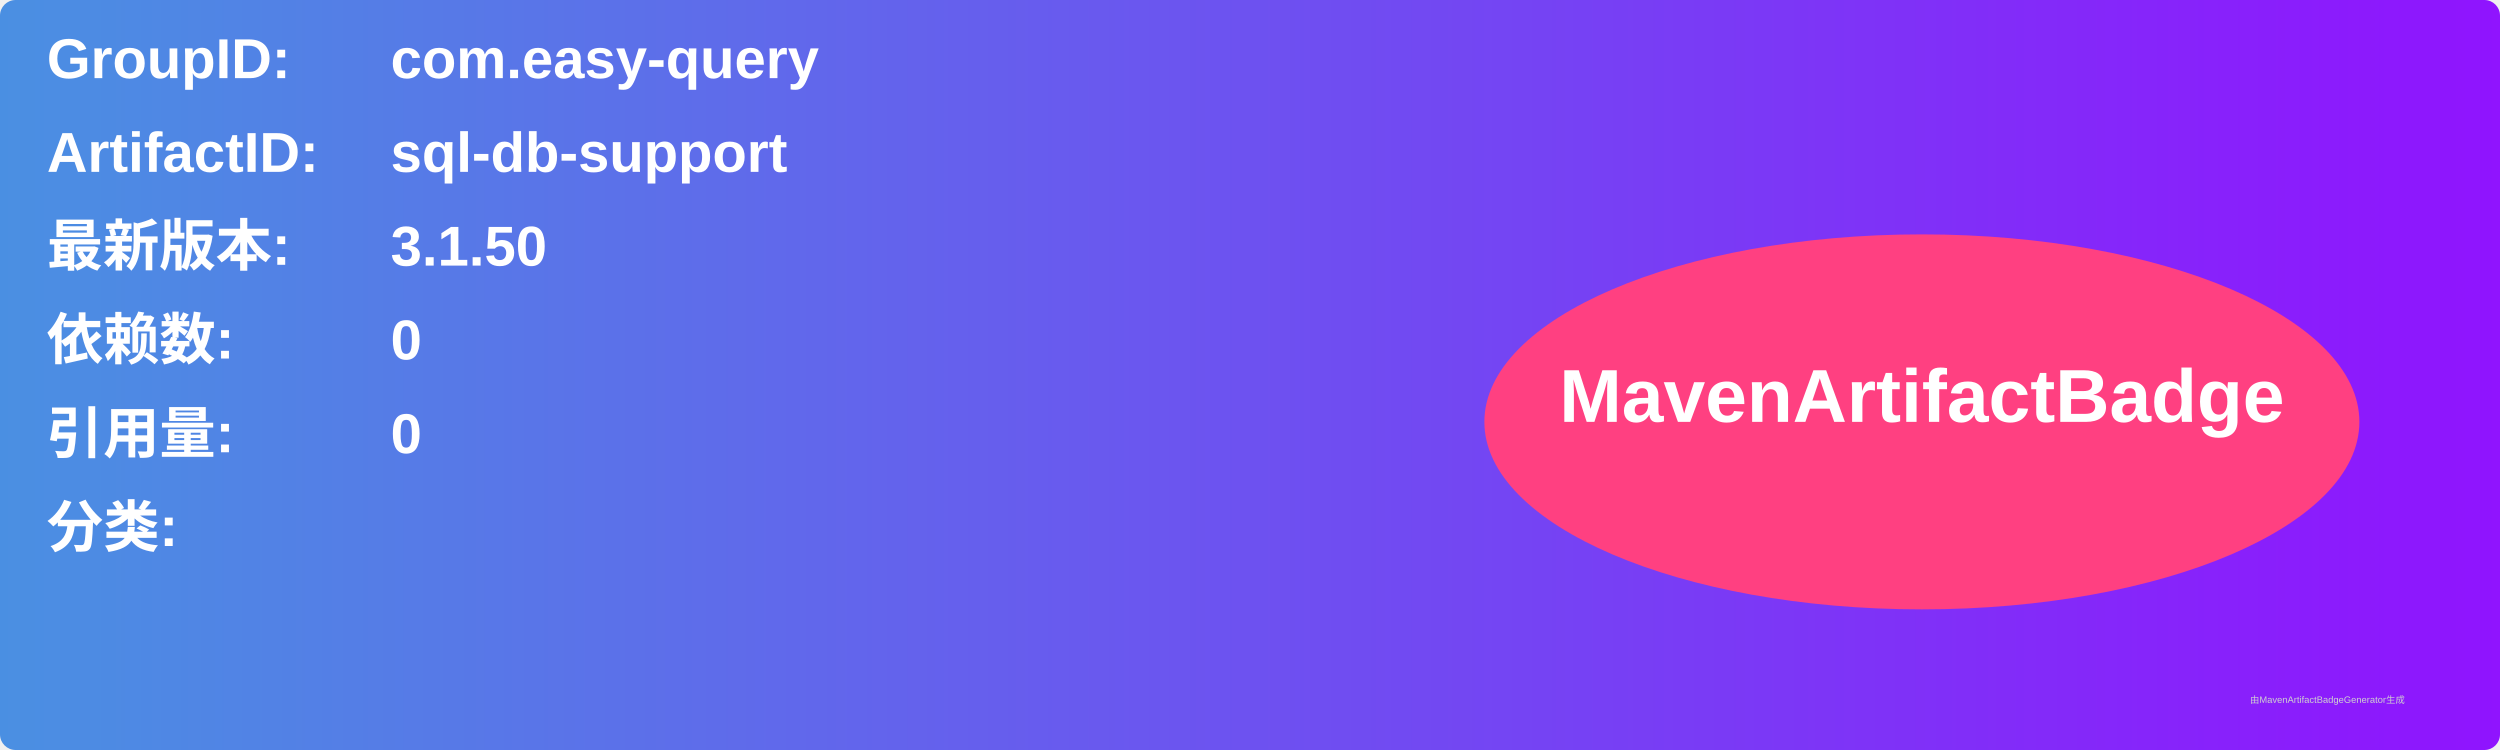
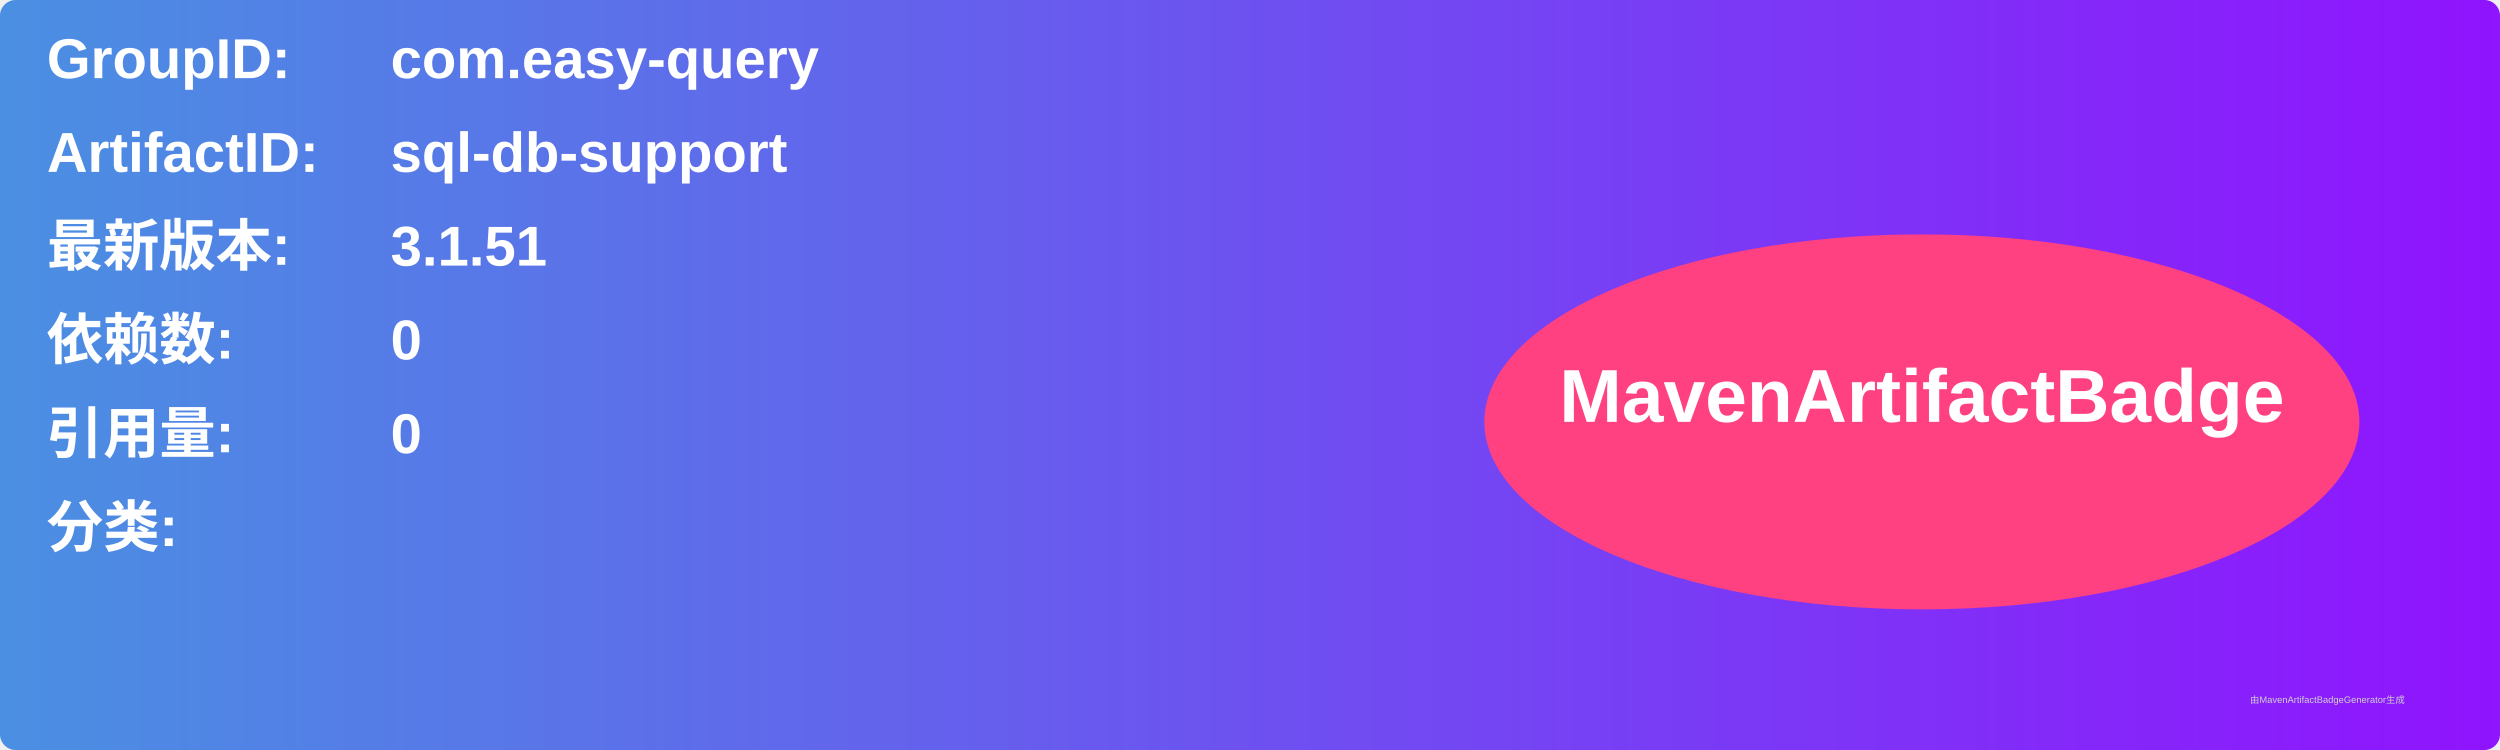
<svg xmlns="http://www.w3.org/2000/svg" width="800" height="240" viewBox="0 0 800 240">
  <linearGradient id="grad" x1="0%" y1="0%" x2="100%" y2="0%">
    <stop offset="0%" stop-color="#4a90e2" />
    <stop offset="100%" stop-color="#9013fe" />
  </linearGradient>
  <rect width="100%" height="100%" rx="5" ry="5" fill="url(#grad)" />
  <g transform="translate(15, 15)">
    <text x="0" y="10" font-family="Arial" font-size="18" fill="white" font-weight="bold" width="260">GroupID:</text>
    <text x="110" y="10" font-family="Arial" font-size="18" fill="white" font-weight="bold" width="460">com.easy-query</text>
    <text x="0" y="40" font-family="Arial" font-size="18" fill="white" font-weight="bold" width="260">ArtifactID:</text>
    <text x="110" y="40" font-family="Arial" font-size="18" fill="white" font-weight="bold" width="460">sql-db-support</text>
    <text x="0" y="70" font-family="Arial" font-size="18" fill="white" font-weight="bold">最新版本:</text>
    <text x="110" y="70" font-family="Arial" font-size="18" fill="white" font-weight="bold">
-       <tspan font-weight="bold">3.1.50</tspan>
+       <tspan font-weight="bold">3.1.51</tspan>
    </text>
    <text x="0" y="100" font-family="Arial" font-size="18" fill="white" font-weight="bold">依赖数: </text>
    <text x="110" y="100" font-family="Arial" font-size="18" fill="white">
      <tspan font-weight="bold">0</tspan>
    </text>
    <text x="0" y="130" font-family="Arial" font-size="18" fill="white" font-weight="bold">引用量: </text>
    <text x="110" y="130" font-family="Arial" font-size="18" fill="white">
      <tspan font-weight="bold">0</tspan>
    </text>
    <text x="0" y="160" font-family="Arial" font-size="18" fill="white" font-weight="bold">分类:</text>
    <text x="10" y="190" font-family="Arial" font-size="10" fill="white">
      <tspan font-weight="bold" />
    </text>
    <ellipse cx="600" cy="120" rx="140" ry="60" fill="#ff4081" />
    <text x="600" y="120" text-anchor="middle" font-family="Arial" font-size="24" fill="white" font-weight="bold">MavenArtifactBadge</text>
  </g>
  <text x="720" y="225" font-family="Arial" font-size="3" fill="#d0d0d0">由MavenArtifactBadgeGenerator生成</text>
</svg>
